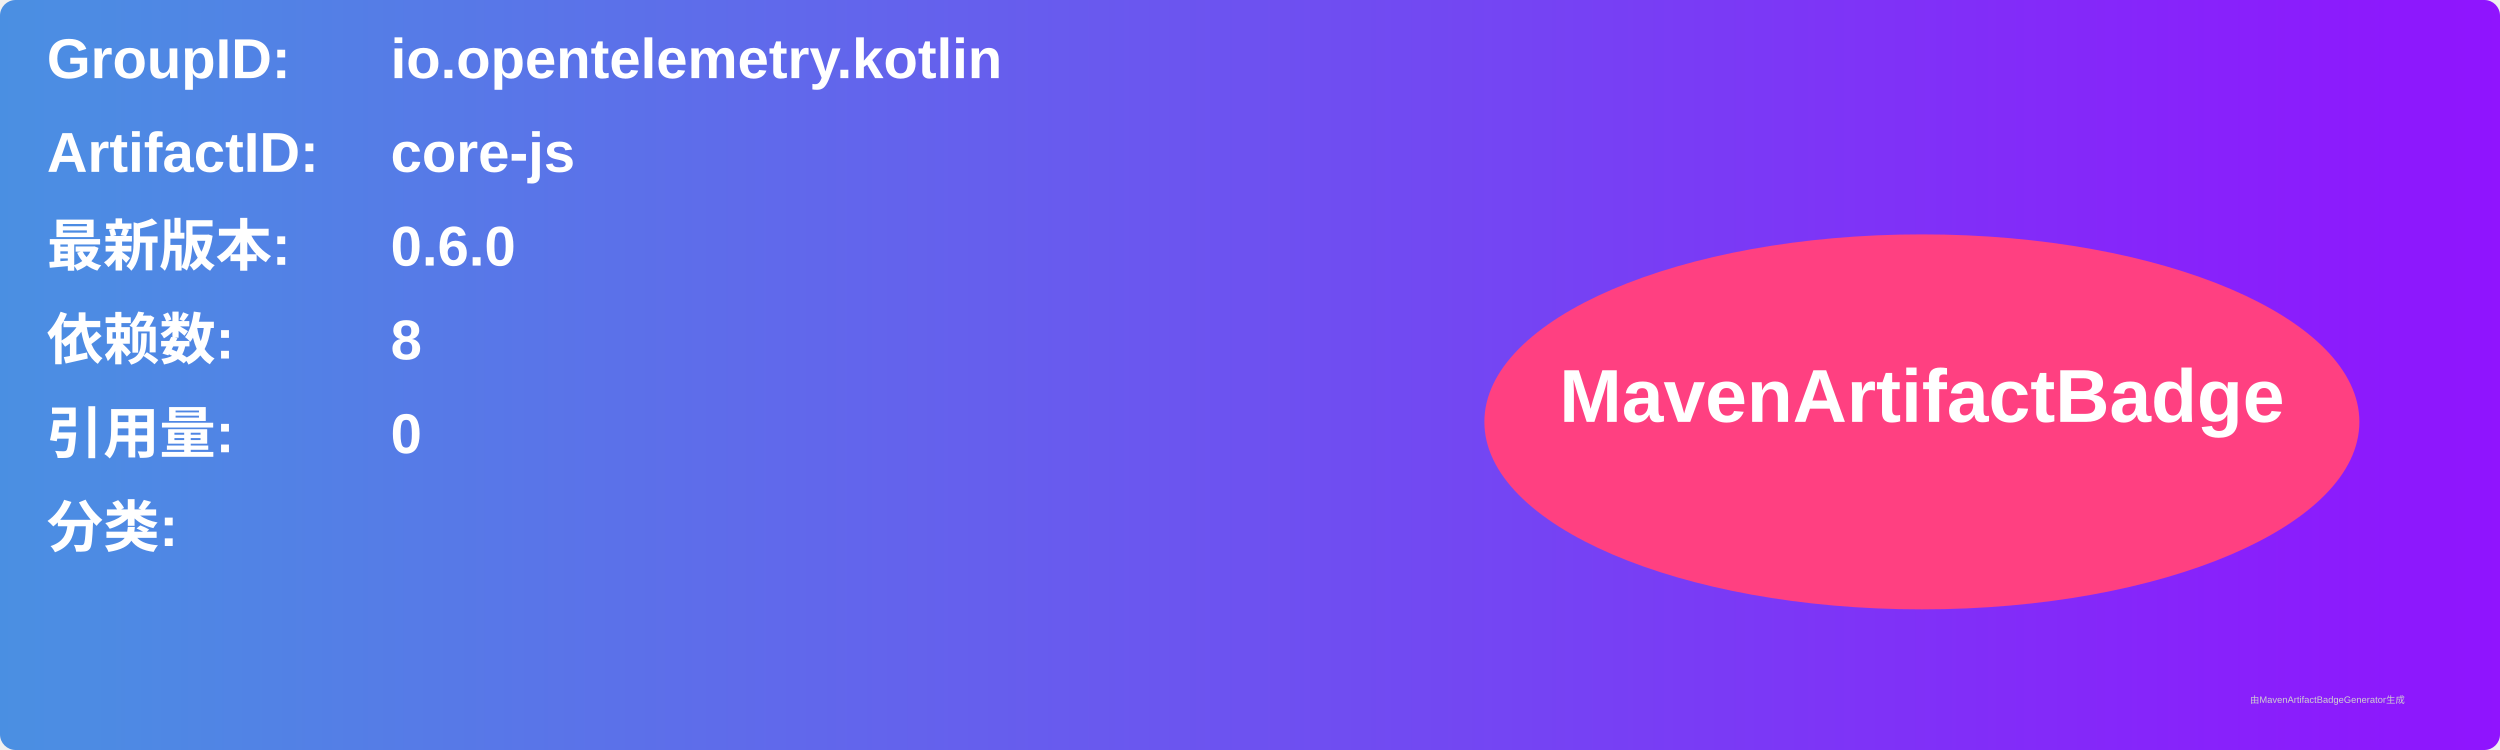
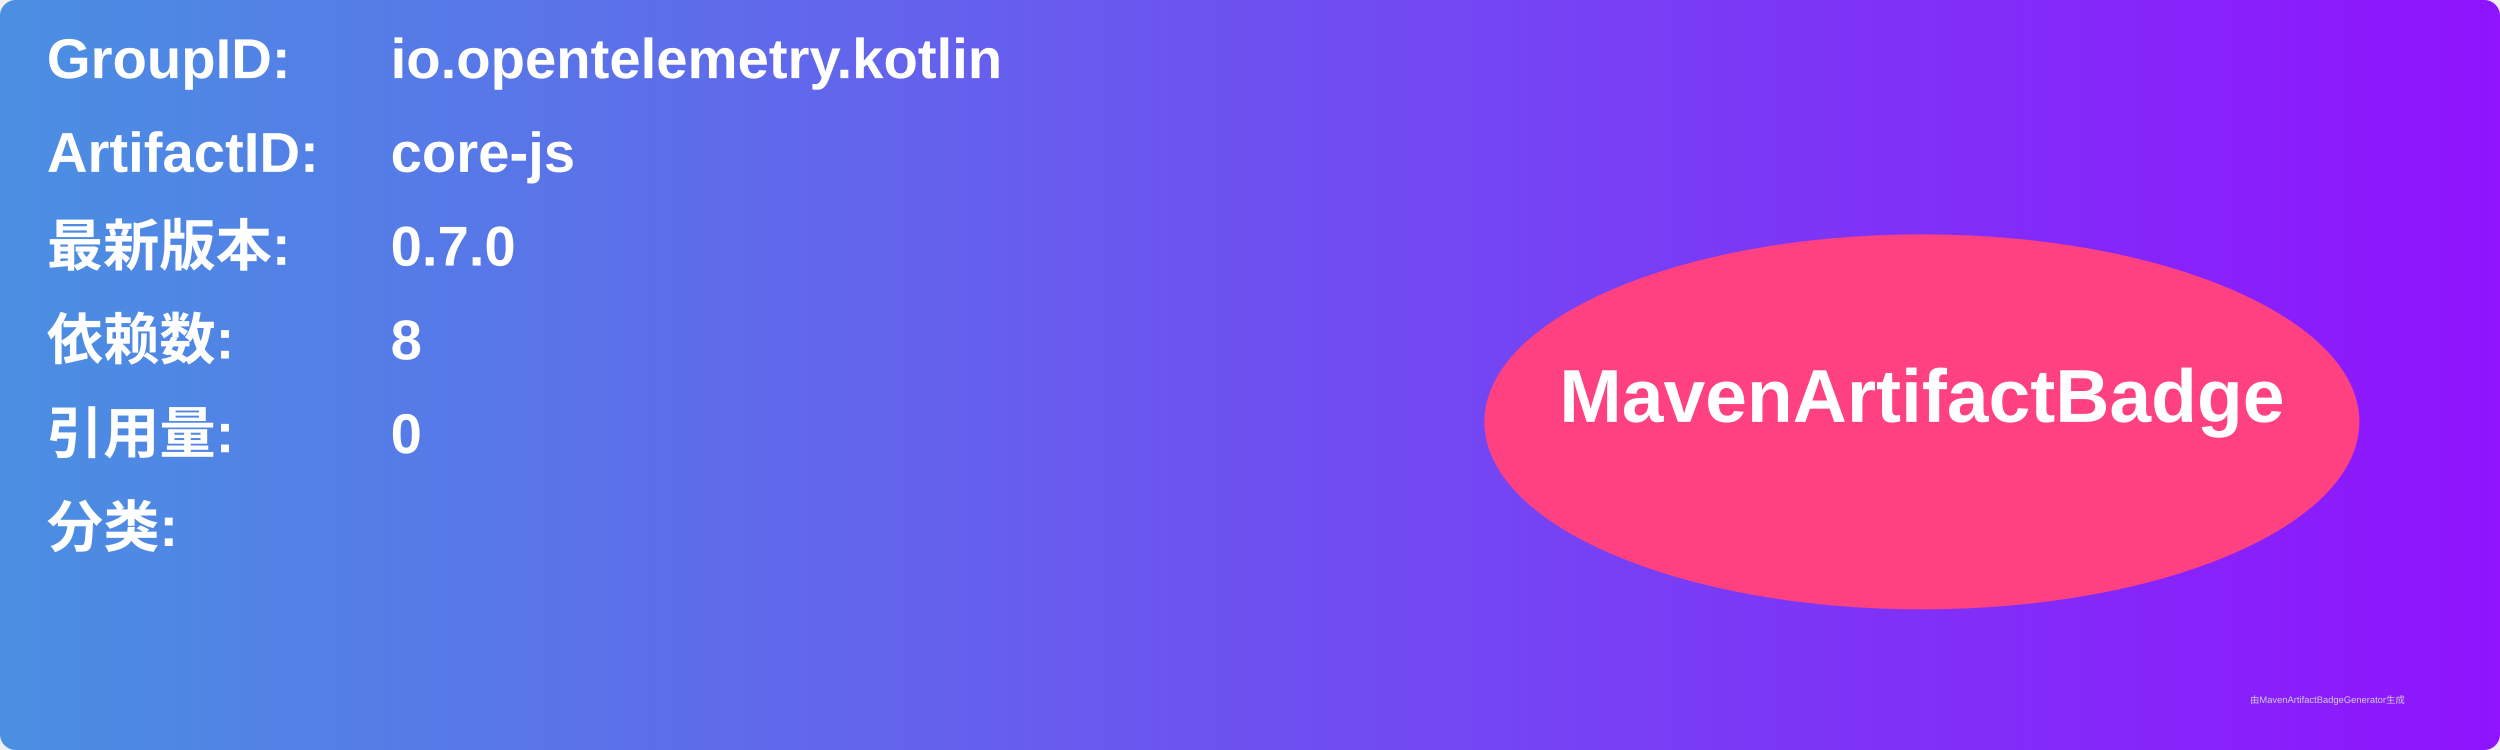
<svg xmlns="http://www.w3.org/2000/svg" width="800" height="240" viewBox="0 0 800 240">
  <linearGradient id="grad" x1="0%" y1="0%" x2="100%" y2="0%">
    <stop offset="0%" stop-color="#4a90e2" />
    <stop offset="100%" stop-color="#9013fe" />
  </linearGradient>
  <rect width="100%" height="100%" rx="5" ry="5" fill="url(#grad)" />
  <g transform="translate(15, 15)">
    <text x="0" y="10" font-family="Arial" font-size="18" fill="white" font-weight="bold" width="260">GroupID:</text>
    <text x="110" y="10" font-family="Arial" font-size="18" fill="white" font-weight="bold" width="460">io.opentelemetry.kotlin</text>
    <text x="0" y="40" font-family="Arial" font-size="18" fill="white" font-weight="bold" width="260">ArtifactID:</text>
    <text x="110" y="40" font-family="Arial" font-size="18" fill="white" font-weight="bold" width="460">core-js</text>
    <text x="0" y="70" font-family="Arial" font-size="18" fill="white" font-weight="bold">最新版本:</text>
    <text x="110" y="70" font-family="Arial" font-size="18" fill="white" font-weight="bold">
-       <tspan font-weight="bold">0.6.0</tspan>
+       <tspan font-weight="bold">0.7.0</tspan>
    </text>
    <text x="0" y="100" font-family="Arial" font-size="18" fill="white" font-weight="bold">依赖数: </text>
    <text x="110" y="100" font-family="Arial" font-size="18" fill="white">
      <tspan font-weight="bold">8</tspan>
    </text>
    <text x="0" y="130" font-family="Arial" font-size="18" fill="white" font-weight="bold">引用量: </text>
    <text x="110" y="130" font-family="Arial" font-size="18" fill="white">
      <tspan font-weight="bold">0</tspan>
    </text>
    <text x="0" y="160" font-family="Arial" font-size="18" fill="white" font-weight="bold">分类:</text>
    <text x="10" y="190" font-family="Arial" font-size="10" fill="white">
      <tspan font-weight="bold" />
    </text>
    <ellipse cx="600" cy="120" rx="140" ry="60" fill="#ff4081" />
    <text x="600" y="120" text-anchor="middle" font-family="Arial" font-size="24" fill="white" font-weight="bold">MavenArtifactBadge</text>
  </g>
  <text x="720" y="225" font-family="Arial" font-size="3" fill="#d0d0d0">由MavenArtifactBadgeGenerator生成</text>
</svg>
